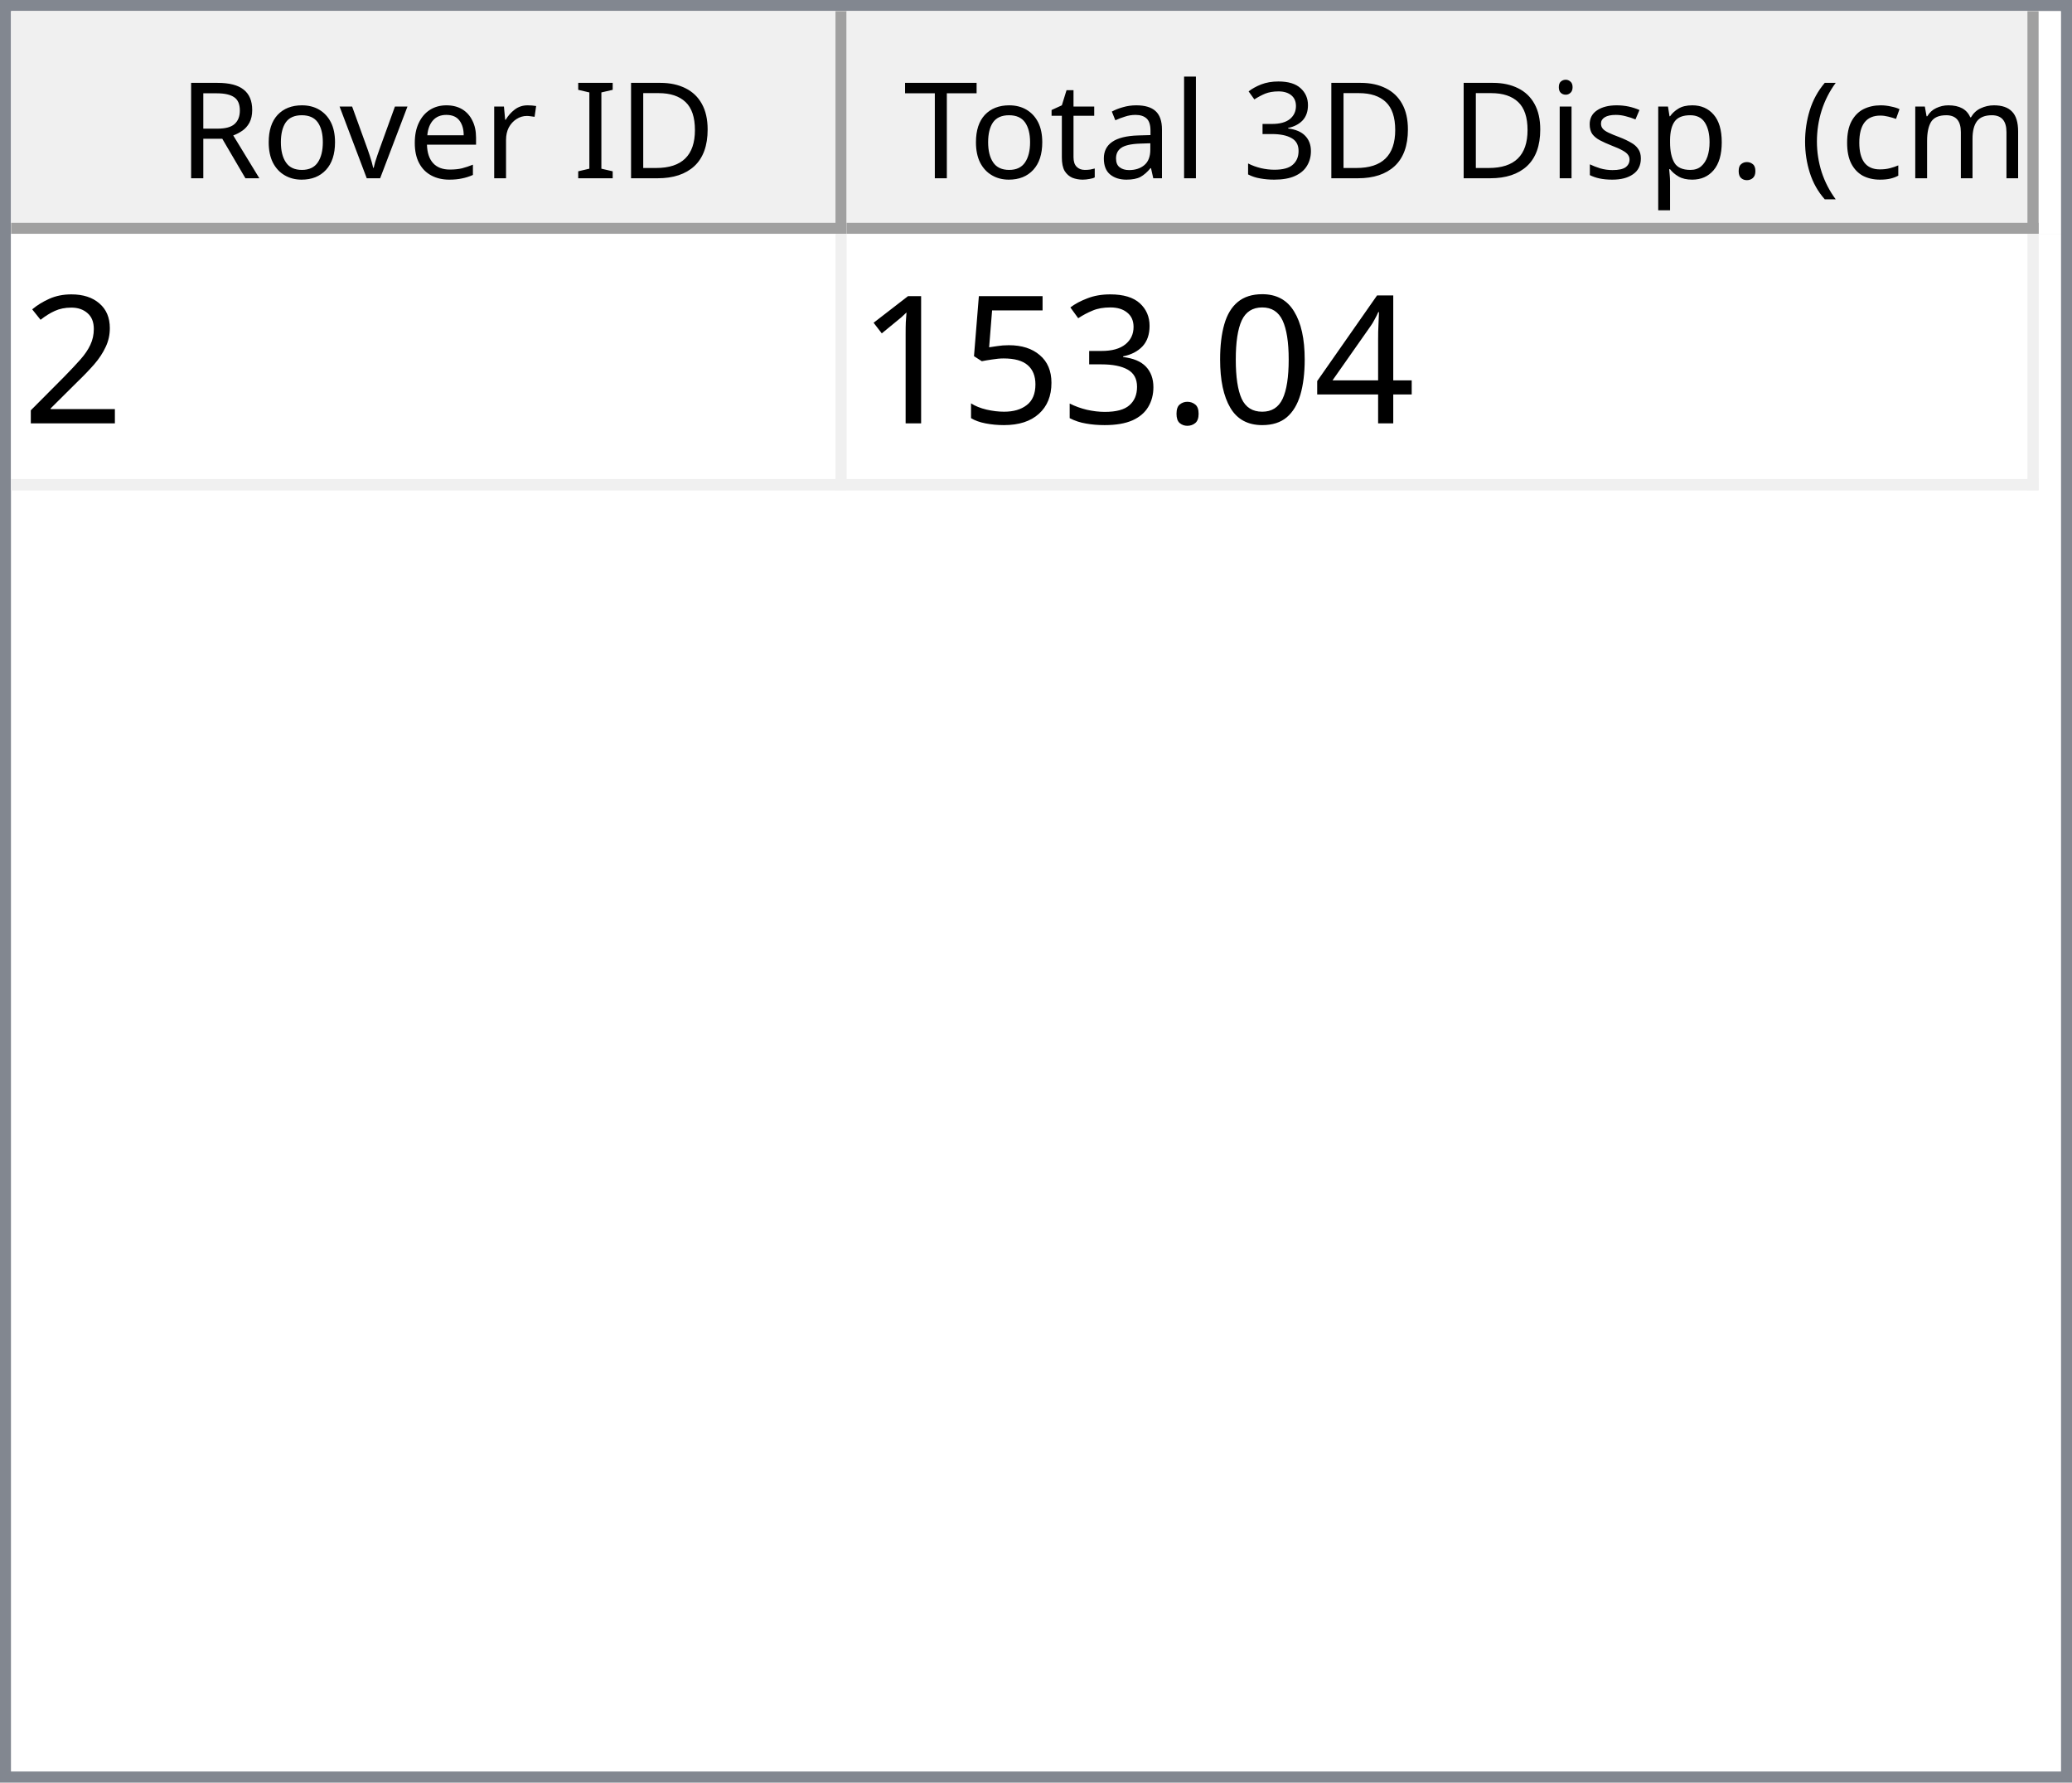
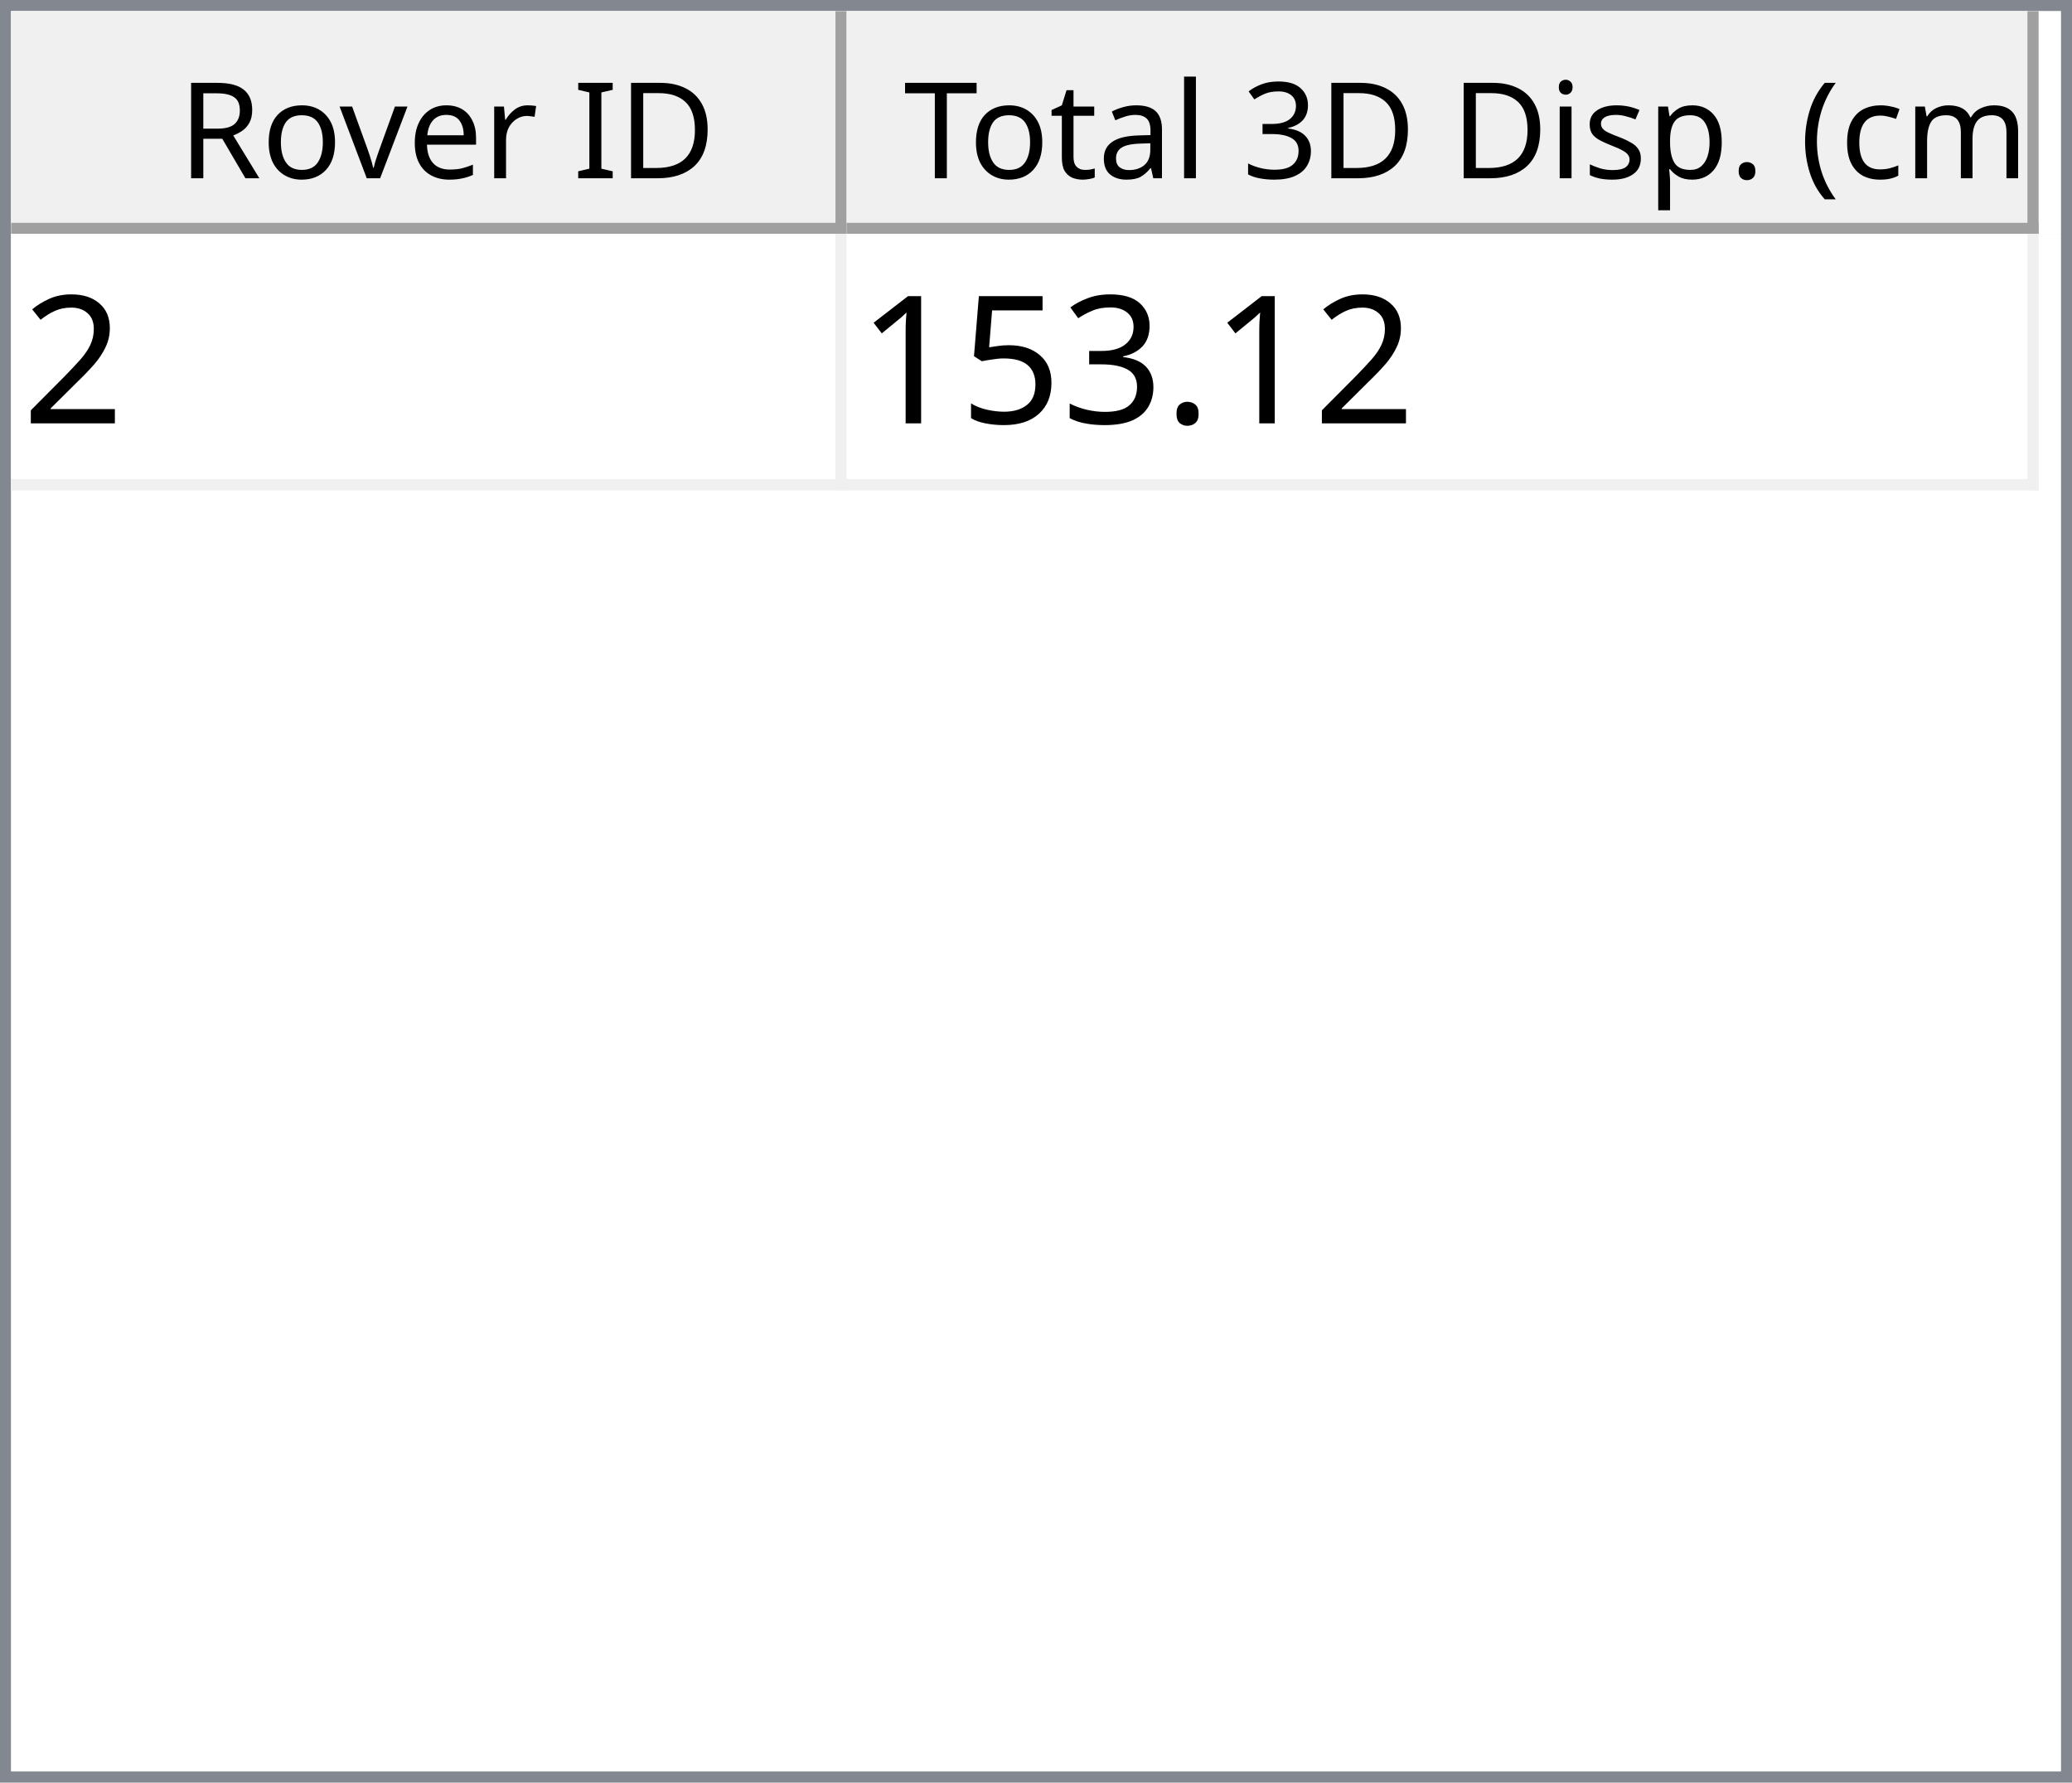
<svg xmlns="http://www.w3.org/2000/svg" style="fill-opacity:1; color-rendering:auto; color-interpolation:auto; text-rendering:auto; stroke:black; stroke-linecap:square; stroke-miterlimit:10; shape-rendering:auto; stroke-opacity:1; fill:black; stroke-dasharray:none; font-weight:normal; stroke-width:1; font-family:'Dialog'; font-style:normal; stroke-linejoin:miter; font-size:12px; stroke-dashoffset:0; image-rendering:auto;" width="186" height="160">
  <defs id="genericDefs" />
  <g>
    <defs id="defs1">
      <clipPath clipPathUnits="userSpaceOnUse" id="clipPath1">
        <path d="M0 0 L186 0 L186 160 L0 160 L0 0 Z" />
      </clipPath>
      <clipPath clipPathUnits="userSpaceOnUse" id="clipPath2">
        <path d="M0 0 L0 160 L186 160 L186 0 Z" />
      </clipPath>
      <clipPath clipPathUnits="userSpaceOnUse" id="clipPath3">
        <path d="M0 0 L0 20 L184 20 L184 0 Z" />
      </clipPath>
      <clipPath clipPathUnits="userSpaceOnUse" id="clipPath4">
        <path d="M0 0 L0 20 L75 20 L75 0 Z" />
      </clipPath>
      <clipPath clipPathUnits="userSpaceOnUse" id="clipPath5">
        <path d="M1 1 L1 19 L74 19 L74 1 Z" />
      </clipPath>
      <clipPath clipPathUnits="userSpaceOnUse" id="clipPath6">
        <path d="M0 0 L0 18 L73 18 L73 0 Z" />
      </clipPath>
      <clipPath clipPathUnits="userSpaceOnUse" id="clipPath7">
        <path d="M-0.5 -0.5 L-0.5 19.5 L74.5 19.5 L74.5 -0.5 Z" />
      </clipPath>
      <clipPath clipPathUnits="userSpaceOnUse" id="clipPath8">
        <path d="M0 0 L0 20 L107 20 L107 0 Z" />
      </clipPath>
      <clipPath clipPathUnits="userSpaceOnUse" id="clipPath9">
        <path d="M1 1 L1 19 L106 19 L106 1 Z" />
      </clipPath>
      <clipPath clipPathUnits="userSpaceOnUse" id="clipPath10">
        <path d="M0 0 L0 18 L105 18 L105 0 Z" />
      </clipPath>
      <clipPath clipPathUnits="userSpaceOnUse" id="clipPath11">
        <path d="M-0.5 -0.5 L-0.5 19.5 L106.5 19.5 L106.5 -0.5 Z" />
      </clipPath>
      <clipPath clipPathUnits="userSpaceOnUse" id="clipPath12">
        <path d="M0 0 L0 138 L184 138 L184 0 Z" />
      </clipPath>
      <clipPath clipPathUnits="userSpaceOnUse" id="clipPath13">
        <path d="M0 0 L0 23 L182 23 L182 0 Z" />
      </clipPath>
      <clipPath clipPathUnits="userSpaceOnUse" id="clipPath14">
        <path d="M-0.5 -0.5 L-0.5 22.5 L181.5 22.5 L181.5 -0.5 Z" />
      </clipPath>
      <clipPath clipPathUnits="userSpaceOnUse" id="clipPath15">
        <path d="M0 0 L0 22 L74 22 L74 0 Z" />
      </clipPath>
      <clipPath clipPathUnits="userSpaceOnUse" id="clipPath16">
        <path d="M0 0 L0 22 L106 22 L106 0 Z" />
      </clipPath>
      <font horiz-adv-x="64.551" id="font1">
        <font-face ascent="107.91" descent="25.098" units-per-em="100" style="font-style:normal; font-family:Segoe UI; font-weight:normal;" />
        <missing-glyph horiz-adv-x="64.551" d="M8.109 0 L8.109 68.266 L56.453 68.266 L56.453 0 L8.109 0 ZM15.328 7.234 L49.219 7.234 L49.219 61.031 L15.328 61.031 L15.328 7.234 Z" />
        <glyph unicode="D" horiz-adv-x="70.117" d="M9.188 0 L9.188 70.016 L28.516 70.016 Q65.531 70.016 65.531 35.891 Q65.531 19.672 55.25 9.836 Q44.969 0 27.734 0 L9.188 0 ZM17.391 62.594 L17.391 7.422 L27.828 7.422 Q41.609 7.422 49.273 14.797 Q56.938 22.172 56.938 35.688 Q56.938 62.594 28.328 62.594 L17.391 62.594 Z" />
        <glyph unicode="I" horiz-adv-x="26.611" d="M17.391 0 L9.188 0 L9.188 70.016 L17.391 70.016 L17.391 0 Z" />
        <glyph unicode=" " horiz-adv-x="27.393" d="" />
        <glyph unicode="r" horiz-adv-x="34.766" d="M34.188 41.891 Q32.078 43.5 28.125 43.5 Q23 43.5 19.555 38.672 Q16.109 33.844 16.109 25.484 L16.109 0 L8.109 0 L8.109 50 L16.109 50 L16.109 39.703 L16.312 39.703 Q18.016 44.969 21.531 47.922 Q25.047 50.875 29.391 50.875 Q32.516 50.875 34.188 50.203 L34.188 41.891 Z" />
        <glyph unicode="e" horiz-adv-x="52.295" d="M48.297 23 L12.984 23 Q13.188 14.656 17.484 10.109 Q21.781 5.562 29.297 5.562 Q37.75 5.562 44.828 11.141 L44.828 3.609 Q38.234 -1.172 27.391 -1.172 Q16.797 -1.172 10.742 5.641 Q4.688 12.453 4.688 24.812 Q4.688 36.469 11.305 43.82 Q17.922 51.172 27.734 51.172 Q37.547 51.172 42.922 44.828 Q48.297 38.484 48.297 27.203 L48.297 23 ZM40.094 29.781 Q40.047 36.719 36.75 40.578 Q33.453 44.438 27.594 44.438 Q21.922 44.438 17.969 40.383 Q14.016 36.328 13.094 29.781 L40.094 29.781 Z" />
        <glyph unicode="v" horiz-adv-x="47.9" d="M47.406 50 L27.484 0 L19.625 0 L0.688 50 L9.469 50 L22.172 13.672 Q23.578 9.672 23.922 6.688 L24.125 6.688 Q24.609 10.453 25.688 13.484 L38.969 50 L47.406 50 Z" />
        <glyph unicode="o" horiz-adv-x="58.594" d="M29 -1.172 Q17.922 -1.172 11.305 5.836 Q4.688 12.844 4.688 24.422 Q4.688 37.016 11.57 44.094 Q18.453 51.172 30.172 51.172 Q41.359 51.172 47.633 44.289 Q53.906 37.406 53.906 25.203 Q53.906 13.234 47.141 6.031 Q40.375 -1.172 29 -1.172 ZM29.594 44.438 Q21.875 44.438 17.383 39.188 Q12.891 33.938 12.891 24.703 Q12.891 15.828 17.43 10.695 Q21.969 5.562 29.594 5.562 Q37.359 5.562 41.531 10.594 Q45.703 15.625 45.703 24.906 Q45.703 34.281 41.531 39.359 Q37.359 44.438 29.594 44.438 Z" />
        <glyph unicode="R" horiz-adv-x="59.814" d="M59.375 0 L49.609 0 L37.891 19.625 Q36.281 22.359 34.766 24.289 Q33.25 26.219 31.664 27.438 Q30.078 28.656 28.25 29.219 Q26.422 29.781 24.125 29.781 L17.391 29.781 L17.391 0 L9.188 0 L9.188 70.016 L30.078 70.016 Q34.672 70.016 38.555 68.867 Q42.438 67.719 45.289 65.375 Q48.141 63.031 49.758 59.547 Q51.375 56.062 51.375 51.375 Q51.375 47.703 50.273 44.656 Q49.172 41.609 47.148 39.211 Q45.125 36.812 42.266 35.133 Q39.406 33.453 35.844 32.516 L35.844 32.328 Q37.594 31.547 38.891 30.547 Q40.188 29.547 41.359 28.18 Q42.531 26.812 43.68 25.078 Q44.828 23.344 46.234 21.047 L59.375 0 ZM17.391 62.594 L17.391 37.203 L28.516 37.203 Q31.594 37.203 34.203 38.133 Q36.812 39.062 38.719 40.797 Q40.625 42.531 41.703 45.047 Q42.781 47.562 42.781 50.688 Q42.781 56.297 39.141 59.445 Q35.5 62.594 28.609 62.594 L17.391 62.594 Z" />
        <glyph unicode=")" horiz-adv-x="30.176" d="M8.297 -15.922 L1.172 -15.922 Q16.406 2.344 16.406 26.812 Q16.406 51.469 1.078 70.016 L8.297 70.016 Q23.531 52.156 23.531 26.703 Q23.531 1.375 8.297 -15.922 Z" />
        <glyph unicode="m" horiz-adv-x="86.133" d="M79.109 0 L71.094 0 L71.094 28.719 Q71.094 37.016 68.531 40.727 Q65.969 44.438 59.906 44.438 Q54.781 44.438 51.195 39.75 Q47.609 35.062 47.609 28.516 L47.609 0 L39.594 0 L39.594 29.688 Q39.594 44.438 28.219 44.438 Q22.953 44.438 19.531 40.016 Q16.109 35.594 16.109 28.516 L16.109 0 L8.109 0 L8.109 50 L16.109 50 L16.109 42.094 L16.312 42.094 Q21.625 51.172 31.844 51.172 Q36.969 51.172 40.773 48.312 Q44.578 45.453 46 40.828 Q51.562 51.172 62.594 51.172 Q79.109 51.172 79.109 30.812 L79.109 0 Z" />
        <glyph unicode="c" horiz-adv-x="46.191" d="M42.188 2.297 Q36.422 -1.172 28.516 -1.172 Q17.828 -1.172 11.258 5.789 Q4.688 12.75 4.688 23.828 Q4.688 36.188 11.766 43.68 Q18.844 51.172 30.672 51.172 Q37.25 51.172 42.281 48.734 L42.281 40.531 Q36.719 44.438 30.375 44.438 Q22.703 44.438 17.797 38.945 Q12.891 33.453 12.891 24.516 Q12.891 15.719 17.508 10.641 Q22.125 5.562 29.891 5.562 Q36.422 5.562 42.188 9.906 L42.188 2.297 Z" />
        <glyph unicode="(" horiz-adv-x="30.176" d="M29.109 -15.922 L21.969 -15.922 Q6.844 1.375 6.844 26.703 Q6.844 52.156 21.969 70.016 L29.203 70.016 Q13.875 51.469 13.875 26.812 Q13.875 2.344 29.109 -15.922 Z" />
        <glyph unicode="." horiz-adv-x="21.68" d="M10.891 -1.078 Q8.641 -1.078 7.055 0.539 Q5.469 2.156 5.469 4.391 Q5.469 6.641 7.055 8.273 Q8.641 9.906 10.891 9.906 Q13.188 9.906 14.797 8.273 Q16.406 6.641 16.406 4.391 Q16.406 2.156 14.797 0.539 Q13.188 -1.078 10.891 -1.078 Z" />
        <glyph unicode="p" horiz-adv-x="58.789" d="M16.312 7.234 L16.109 7.234 L16.109 -23 L8.109 -23 L8.109 50 L16.109 50 L16.109 41.219 L16.312 41.219 Q22.219 51.172 33.594 51.172 Q43.266 51.172 48.688 44.461 Q54.109 37.75 54.109 26.469 Q54.109 13.922 48 6.375 Q41.891 -1.172 31.297 -1.172 Q21.578 -1.172 16.312 7.234 ZM16.109 27.391 L16.109 20.406 Q16.109 14.203 20.141 9.883 Q24.172 5.562 30.375 5.562 Q37.641 5.562 41.773 11.133 Q45.906 16.703 45.906 26.609 Q45.906 34.969 42.047 39.703 Q38.188 44.438 31.594 44.438 Q24.609 44.438 20.359 39.578 Q16.109 34.719 16.109 27.391 Z" />
        <glyph unicode="s" horiz-adv-x="42.432" d="M5.078 1.812 L5.078 10.406 Q11.625 5.562 19.484 5.562 Q30.031 5.562 30.031 12.594 Q30.031 14.594 29.125 15.992 Q28.219 17.391 26.68 18.461 Q25.141 19.531 23.07 20.383 Q21 21.234 18.609 22.172 Q15.281 23.484 12.766 24.828 Q10.25 26.172 8.57 27.859 Q6.891 29.547 6.031 31.695 Q5.172 33.844 5.172 36.719 Q5.172 40.234 6.789 42.945 Q8.406 45.656 11.086 47.484 Q13.766 49.312 17.211 50.242 Q20.656 51.172 24.312 51.172 Q30.812 51.172 35.938 48.922 L35.938 40.828 Q30.422 44.438 23.25 44.438 Q21 44.438 19.195 43.922 Q17.391 43.406 16.094 42.477 Q14.797 41.547 14.086 40.258 Q13.375 38.969 13.375 37.406 Q13.375 35.453 14.086 34.133 Q14.797 32.812 16.164 31.789 Q17.531 30.766 19.484 29.938 Q21.438 29.109 23.922 28.125 Q27.25 26.859 29.883 25.516 Q32.516 24.172 34.375 22.484 Q36.234 20.797 37.234 18.602 Q38.234 16.406 38.234 13.375 Q38.234 9.672 36.602 6.938 Q34.969 4.203 32.234 2.398 Q29.5 0.594 25.93 -0.289 Q22.359 -1.172 18.453 -1.172 Q10.75 -1.172 5.078 1.812 Z" />
        <glyph unicode="i" horiz-adv-x="24.219" d="M12.203 62.703 Q10.062 62.703 8.547 64.164 Q7.031 65.625 7.031 67.875 Q7.031 70.125 8.547 71.609 Q10.062 73.094 12.203 73.094 Q14.406 73.094 15.945 71.609 Q17.484 70.125 17.484 67.875 Q17.484 65.719 15.945 64.211 Q14.406 62.703 12.203 62.703 ZM16.109 0 L8.109 0 L8.109 50 L16.109 50 L16.109 0 Z" />
        <glyph unicode="3" horiz-adv-x="53.906" d="M46.531 19.828 Q46.531 15.094 44.75 11.211 Q42.969 7.328 39.719 4.57 Q36.469 1.812 31.93 0.297 Q27.391 -1.219 21.922 -1.219 Q11.922 -1.219 6 2.594 L6 11.188 Q13.094 5.609 22.219 5.609 Q25.875 5.609 28.828 6.539 Q31.781 7.469 33.906 9.227 Q36.031 10.984 37.18 13.477 Q38.328 15.969 38.328 19.094 Q38.328 32.812 18.797 32.812 L12.984 32.812 L12.984 39.594 L18.5 39.594 Q35.797 39.594 35.797 52.484 Q35.797 64.406 22.609 64.406 Q15.188 64.406 8.688 59.422 L8.688 67.188 Q15.375 71.188 24.609 71.188 Q29 71.188 32.57 69.969 Q36.141 68.75 38.68 66.555 Q41.219 64.359 42.609 61.281 Q44 58.203 44 54.5 Q44 40.672 30.031 36.719 L30.031 36.531 Q33.594 36.141 36.625 34.797 Q39.656 33.453 41.852 31.305 Q44.047 29.156 45.289 26.25 Q46.531 23.344 46.531 19.828 Z" />
        <glyph unicode="l" horiz-adv-x="24.219" d="M16.109 0 L8.109 0 L8.109 74.031 L16.109 74.031 L16.109 0 Z" />
        <glyph unicode="a" horiz-adv-x="50.879" d="M43.891 0 L35.891 0 L35.891 7.812 L35.688 7.812 Q30.469 -1.172 20.312 -1.172 Q12.844 -1.172 8.617 2.781 Q4.391 6.734 4.391 13.281 Q4.391 27.297 20.906 29.594 L35.891 31.688 Q35.891 44.438 25.594 44.438 Q16.547 44.438 9.281 38.281 L9.281 46.484 Q16.656 51.172 26.266 51.172 Q43.891 51.172 43.891 32.516 L43.891 0 ZM35.891 25.297 L23.828 23.641 Q18.266 22.859 15.43 20.875 Q12.594 18.891 12.594 13.875 Q12.594 10.203 15.211 7.883 Q17.828 5.562 22.172 5.562 Q28.125 5.562 32.008 9.742 Q35.891 13.922 35.891 20.312 L35.891 25.297 Z" />
        <glyph unicode="t" horiz-adv-x="33.887" d="M31.297 0.484 Q28.469 -1.078 23.828 -1.078 Q10.688 -1.078 10.688 13.578 L10.688 43.172 L2.094 43.172 L2.094 50 L10.688 50 L10.688 62.203 L18.703 64.797 L18.703 50 L31.297 50 L31.297 43.172 L18.703 43.172 L18.703 14.984 Q18.703 9.969 20.414 7.82 Q22.125 5.672 26.078 5.672 Q29.109 5.672 31.297 7.328 L31.297 0.484 Z" />
        <glyph unicode="T" horiz-adv-x="52.393" d="M50.594 62.594 L30.375 62.594 L30.375 0 L22.172 0 L22.172 62.594 L2 62.594 L2 70.016 L50.594 70.016 L50.594 62.594 Z" />
      </font>
      <font horiz-adv-x="75.0" id="font2">
        <font-face ascent="100.537" descent="21.973" units-per-em="100" style="font-style:normal; font-family:sans-serif; font-weight:normal;" />
        <missing-glyph horiz-adv-x="75.0" d="M12.5 0 L12.5 62.5 L62.5 62.5 L62.5 0 L12.5 0 ZM14.062 1.562 L60.938 1.562 L60.938 60.938 L14.062 60.938 L14.062 1.562 Z" />
        <glyph unicode="2" horiz-adv-x="55.615" d="M50.344 8.453 L50.344 0 L3.031 0 Q2.938 3.172 4.047 6.109 Q5.859 10.938 9.836 15.625 Q13.812 20.312 21.344 26.469 Q33.016 36.031 37.117 41.625 Q41.219 47.219 41.219 52.203 Q41.219 57.422 37.477 61.008 Q33.734 64.594 27.734 64.594 Q21.391 64.594 17.578 60.789 Q13.766 56.984 13.719 50.25 L4.688 51.172 Q5.609 61.281 11.664 66.578 Q17.719 71.875 27.938 71.875 Q38.234 71.875 44.242 66.164 Q50.25 60.453 50.25 52 Q50.25 47.703 48.492 43.555 Q46.734 39.406 42.656 34.812 Q38.578 30.219 29.109 22.219 Q21.188 15.578 18.945 13.211 Q16.703 10.844 15.234 8.453 L50.344 8.453 Z" />
-         <glyph unicode="4" horiz-adv-x="55.615" d="M32.328 0 L32.328 17.141 L1.266 17.141 L1.266 25.203 L33.938 71.578 L41.109 71.578 L41.109 25.203 L50.781 25.203 L50.781 17.141 L41.109 17.141 L41.109 0 L32.328 0 ZM32.328 25.203 L32.328 57.469 L9.906 25.203 L32.328 25.203 Z" />
-         <glyph unicode="0" horiz-adv-x="55.615" d="M4.156 35.297 Q4.156 48 6.766 55.742 Q9.375 63.484 14.523 67.68 Q19.672 71.875 27.484 71.875 Q33.25 71.875 37.594 69.555 Q41.938 67.234 44.773 62.867 Q47.609 58.5 49.219 52.227 Q50.828 45.953 50.828 35.297 Q50.828 22.703 48.242 14.969 Q45.656 7.234 40.508 3.008 Q35.359 -1.219 27.484 -1.219 Q17.141 -1.219 11.234 6.203 Q4.156 15.141 4.156 35.297 ZM13.188 35.297 Q13.188 17.672 17.312 11.836 Q21.438 6 27.484 6 Q33.547 6 37.672 11.859 Q41.797 17.719 41.797 35.297 Q41.797 52.984 37.672 58.789 Q33.547 64.594 27.391 64.594 Q21.344 64.594 17.719 59.469 Q13.188 52.938 13.188 35.297 Z" />
        <glyph unicode="." horiz-adv-x="27.783" d="M9.078 0 L9.078 10.016 L19.094 10.016 L19.094 0 L9.078 0 Z" />
        <glyph unicode="3" horiz-adv-x="55.615" d="M4.203 18.891 L12.984 20.062 Q14.5 12.594 18.141 9.297 Q21.781 6 27 6 Q33.203 6 37.477 10.297 Q41.75 14.594 41.75 20.953 Q41.75 27 37.797 30.93 Q33.844 34.859 27.734 34.859 Q25.25 34.859 21.531 33.891 L22.516 41.609 Q23.391 41.5 23.922 41.5 Q29.547 41.5 34.039 44.43 Q38.531 47.359 38.531 53.469 Q38.531 58.297 35.258 61.477 Q31.984 64.656 26.812 64.656 Q21.688 64.656 18.266 61.43 Q14.844 58.203 13.875 51.766 L5.078 53.328 Q6.688 62.156 12.398 67.016 Q18.109 71.875 26.609 71.875 Q32.469 71.875 37.398 69.359 Q42.328 66.844 44.945 62.5 Q47.562 58.156 47.562 53.266 Q47.562 48.641 45.07 44.828 Q42.578 41.016 37.703 38.766 Q44.047 37.312 47.562 32.695 Q51.078 28.078 51.078 21.141 Q51.078 11.766 44.242 5.25 Q37.406 -1.266 26.953 -1.266 Q17.531 -1.266 11.305 4.352 Q5.078 9.969 4.203 18.891 Z" />
        <glyph unicode="5" horiz-adv-x="55.615" d="M4.156 18.75 L13.375 19.531 Q14.406 12.797 18.141 9.398 Q21.875 6 27.156 6 Q33.5 6 37.891 10.789 Q42.281 15.578 42.281 23.484 Q42.281 31 38.062 35.352 Q33.844 39.703 27 39.703 Q22.75 39.703 19.336 37.773 Q15.922 35.844 13.969 32.766 L5.719 33.844 L12.641 70.609 L48.25 70.609 L48.25 62.203 L19.672 62.203 L15.828 42.969 Q22.266 47.469 29.344 47.469 Q38.719 47.469 45.164 40.969 Q51.609 34.469 51.609 24.266 Q51.609 14.547 45.953 7.469 Q39.062 -1.219 27.156 -1.219 Q17.391 -1.219 11.211 4.25 Q5.031 9.719 4.156 18.75 Z" />
        <glyph unicode="1" horiz-adv-x="55.615" d="M37.25 0 L28.469 0 L28.469 56 Q25.297 52.984 20.141 49.953 Q14.984 46.922 10.891 45.406 L10.891 53.906 Q18.266 57.375 23.781 62.305 Q29.297 67.234 31.594 71.875 L37.25 71.875 L37.25 0 Z" />
      </font>
    </defs>
    <g style="fill:white; stroke:white;">
      <rect x="0" y="0" width="186" style="clip-path:url(#clipPath1); stroke:none;" height="160" />
    </g>
    <g style="fill:white; text-rendering:optimizeSpeed; color-rendering:optimizeSpeed; image-rendering:optimizeSpeed; shape-rendering:crispEdges; stroke:white; color-interpolation:sRGB;">
      <rect x="0" width="186" height="160" y="0" style="stroke:none;" />
      <path style="stroke:none;" d="M0 160 L186 160 L186 0 L0 0 Z" />
    </g>
    <g style="fill:rgb(240,240,240); font-family:'Segoe UI'; stroke:rgb(240,240,240);">
      <rect x="0" y="0" width="186" style="clip-path:url(#clipPath2); stroke:none;" height="160" />
    </g>
    <g style="fill:rgb(130,135,144); font-family:'Segoe UI'; stroke:rgb(130,135,144);">
      <path d="M0 0 L186 0 L186 160 L0 160 L0 0 ZM1 1 L185 1 L185 159 L1 159 L1 1 Z" style="fill-rule:evenodd; clip-path:url(#clipPath2); stroke:none;" />
    </g>
    <g style="fill:white; font-family:'Segoe UI'; stroke:white;" transform="translate(1,1)">
      <rect x="0" y="0" width="184" style="clip-path:url(#clipPath3); stroke:none;" height="20" />
    </g>
    <g style="fill:rgb(240,240,240); font-family:'Segoe UI'; stroke:rgb(240,240,240);" transform="translate(1,1)">
      <rect x="0" y="0" width="75" style="clip-path:url(#clipPath4); stroke:none;" height="20" />
    </g>
    <g style="font-family:'Segoe UI';" transform="translate(2,2)">
      <text x="14" xml:space="preserve" y="14" style="clip-path:url(#clipPath6); stroke:none;">Rover ID</text>
    </g>
    <g style="fill:rgb(160,160,160); font-family:'Segoe UI'; stroke:rgb(160,160,160); stroke-linejoin:bevel;" transform="translate(1.5,1.5)">
      <line x1="74" x2="74" y1="0" style="fill:none; clip-path:url(#clipPath7);" y2="19" />
    </g>
    <g style="fill:rgb(160,160,160); font-family:'Segoe UI'; stroke:rgb(160,160,160); stroke-linejoin:bevel;" transform="matrix(1,0,0,1,1,1) translate(0.5,0.5)">
      <line x1="0" x2="74" y1="19" style="fill:none; clip-path:url(#clipPath7);" y2="19" />
    </g>
    <g style="fill:rgb(240,240,240); font-family:'Segoe UI'; stroke:rgb(240,240,240);" transform="translate(76,1)">
      <rect x="0" y="0" width="107" style="clip-path:url(#clipPath8); stroke:none;" height="20" />
    </g>
    <g style="font-family:'Segoe UI';" transform="translate(77,2)">
      <text x="1" xml:space="preserve" y="14" style="clip-path:url(#clipPath10); stroke:none;"> Total 3D Disp. (cm)</text>
    </g>
    <g style="fill:rgb(160,160,160); font-family:'Segoe UI'; stroke:rgb(160,160,160); stroke-linejoin:bevel;" transform="translate(76.5,1.5)">
      <line x1="106" x2="106" y1="0" style="fill:none; clip-path:url(#clipPath11);" y2="19" />
    </g>
    <g style="fill:rgb(160,160,160); font-family:'Segoe UI'; stroke:rgb(160,160,160); stroke-linejoin:bevel;" transform="matrix(1,0,0,1,76,1) translate(0.5,0.5)">
      <line x1="0" x2="106" y1="19" style="fill:none; clip-path:url(#clipPath11);" y2="19" />
    </g>
    <g style="fill:white; font-family:'Segoe UI'; stroke:white;" transform="translate(1,21)">
      <rect x="0" y="0" width="184" style="clip-path:url(#clipPath12); stroke:none;" height="138" />
    </g>
    <g style="fill:rgb(240,240,240); font-size:16px; font-family:sans-serif; stroke:rgb(240,240,240);" transform="translate(1,21)">
      <rect x="0" y="0" width="182" style="clip-path:url(#clipPath13); stroke:none;" height="23" />
      <line transform="translate(0.5,0.5)" x1="0" x2="181" y1="22" style="clip-path:url(#clipPath14); fill:none; stroke-linejoin:bevel;" y2="22" />
    </g>
    <g transform="matrix(1,0,0,1,1,21) translate(0.5,0.5)" style="fill:rgb(240,240,240); font-size:16px; font-family:sans-serif; stroke:rgb(240,240,240); stroke-linejoin:bevel;">
      <line x1="74" x2="74" y1="0" style="fill:none; clip-path:url(#clipPath14);" y2="22" />
    </g>
    <g transform="matrix(1,0,0,1,1,21) translate(0.5,0.5)" style="fill:rgb(240,240,240); font-size:16px; font-family:sans-serif; stroke:rgb(240,240,240); stroke-linejoin:bevel;">
      <line x1="181" x2="181" y1="0" style="fill:none; clip-path:url(#clipPath14);" y2="22" />
    </g>
    <g style="fill:white; font-size:16px; font-family:sans-serif; stroke:white;" transform="matrix(1,0,0,1,1,21)">
      <rect x="0" y="0" width="74" style="clip-path:url(#clipPath15); stroke:none;" height="22" />
      <text x="1" y="17" style="fill:black; clip-path:url(#clipPath15); stroke:none;" xml:space="preserve">2</text>
    </g>
    <g style="fill:white; font-size:16px; font-family:sans-serif; stroke:white;" transform="matrix(1,0,0,1,1,21) translate(75,0)">
      <rect x="0" y="0" width="106" style="clip-path:url(#clipPath16); stroke:none;" height="22" />
-       <text x="1" y="17" style="fill:black; clip-path:url(#clipPath16); stroke:none;" xml:space="preserve">153.04</text>
+       <text x="1" y="17" style="fill:black; clip-path:url(#clipPath16); stroke:none;" xml:space="preserve">153.12</text>
    </g>
  </g>
</svg>
